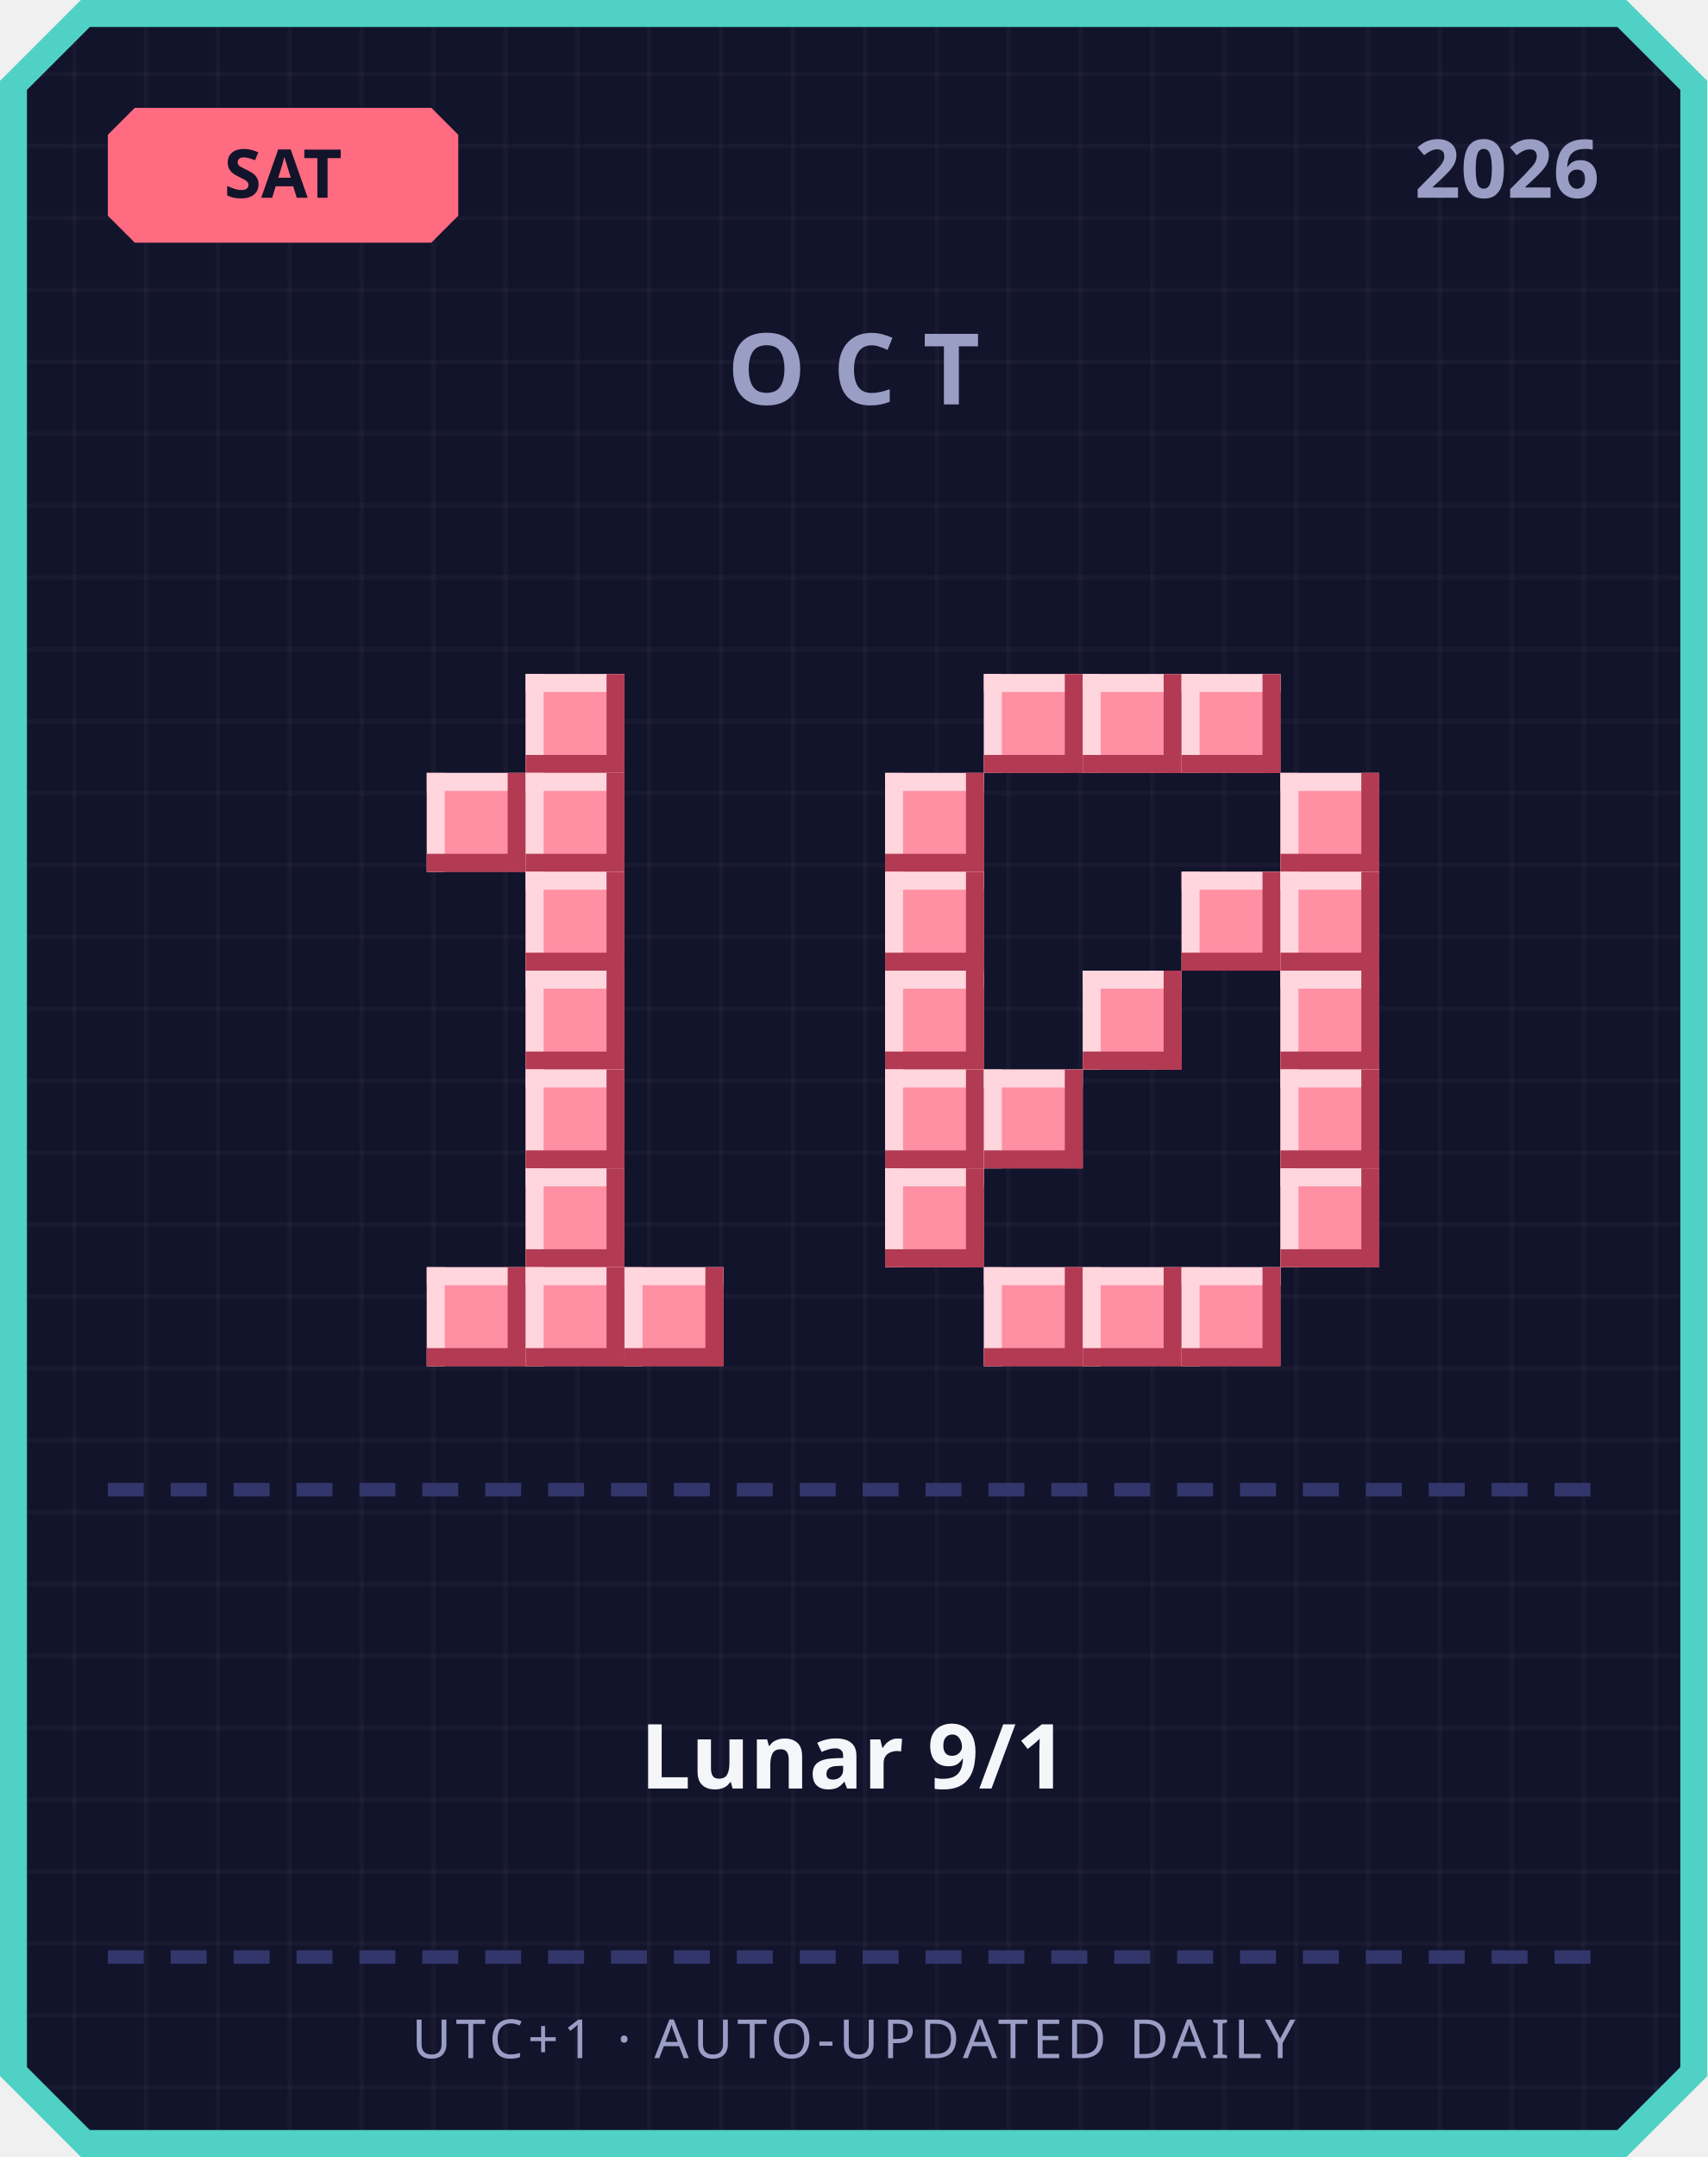
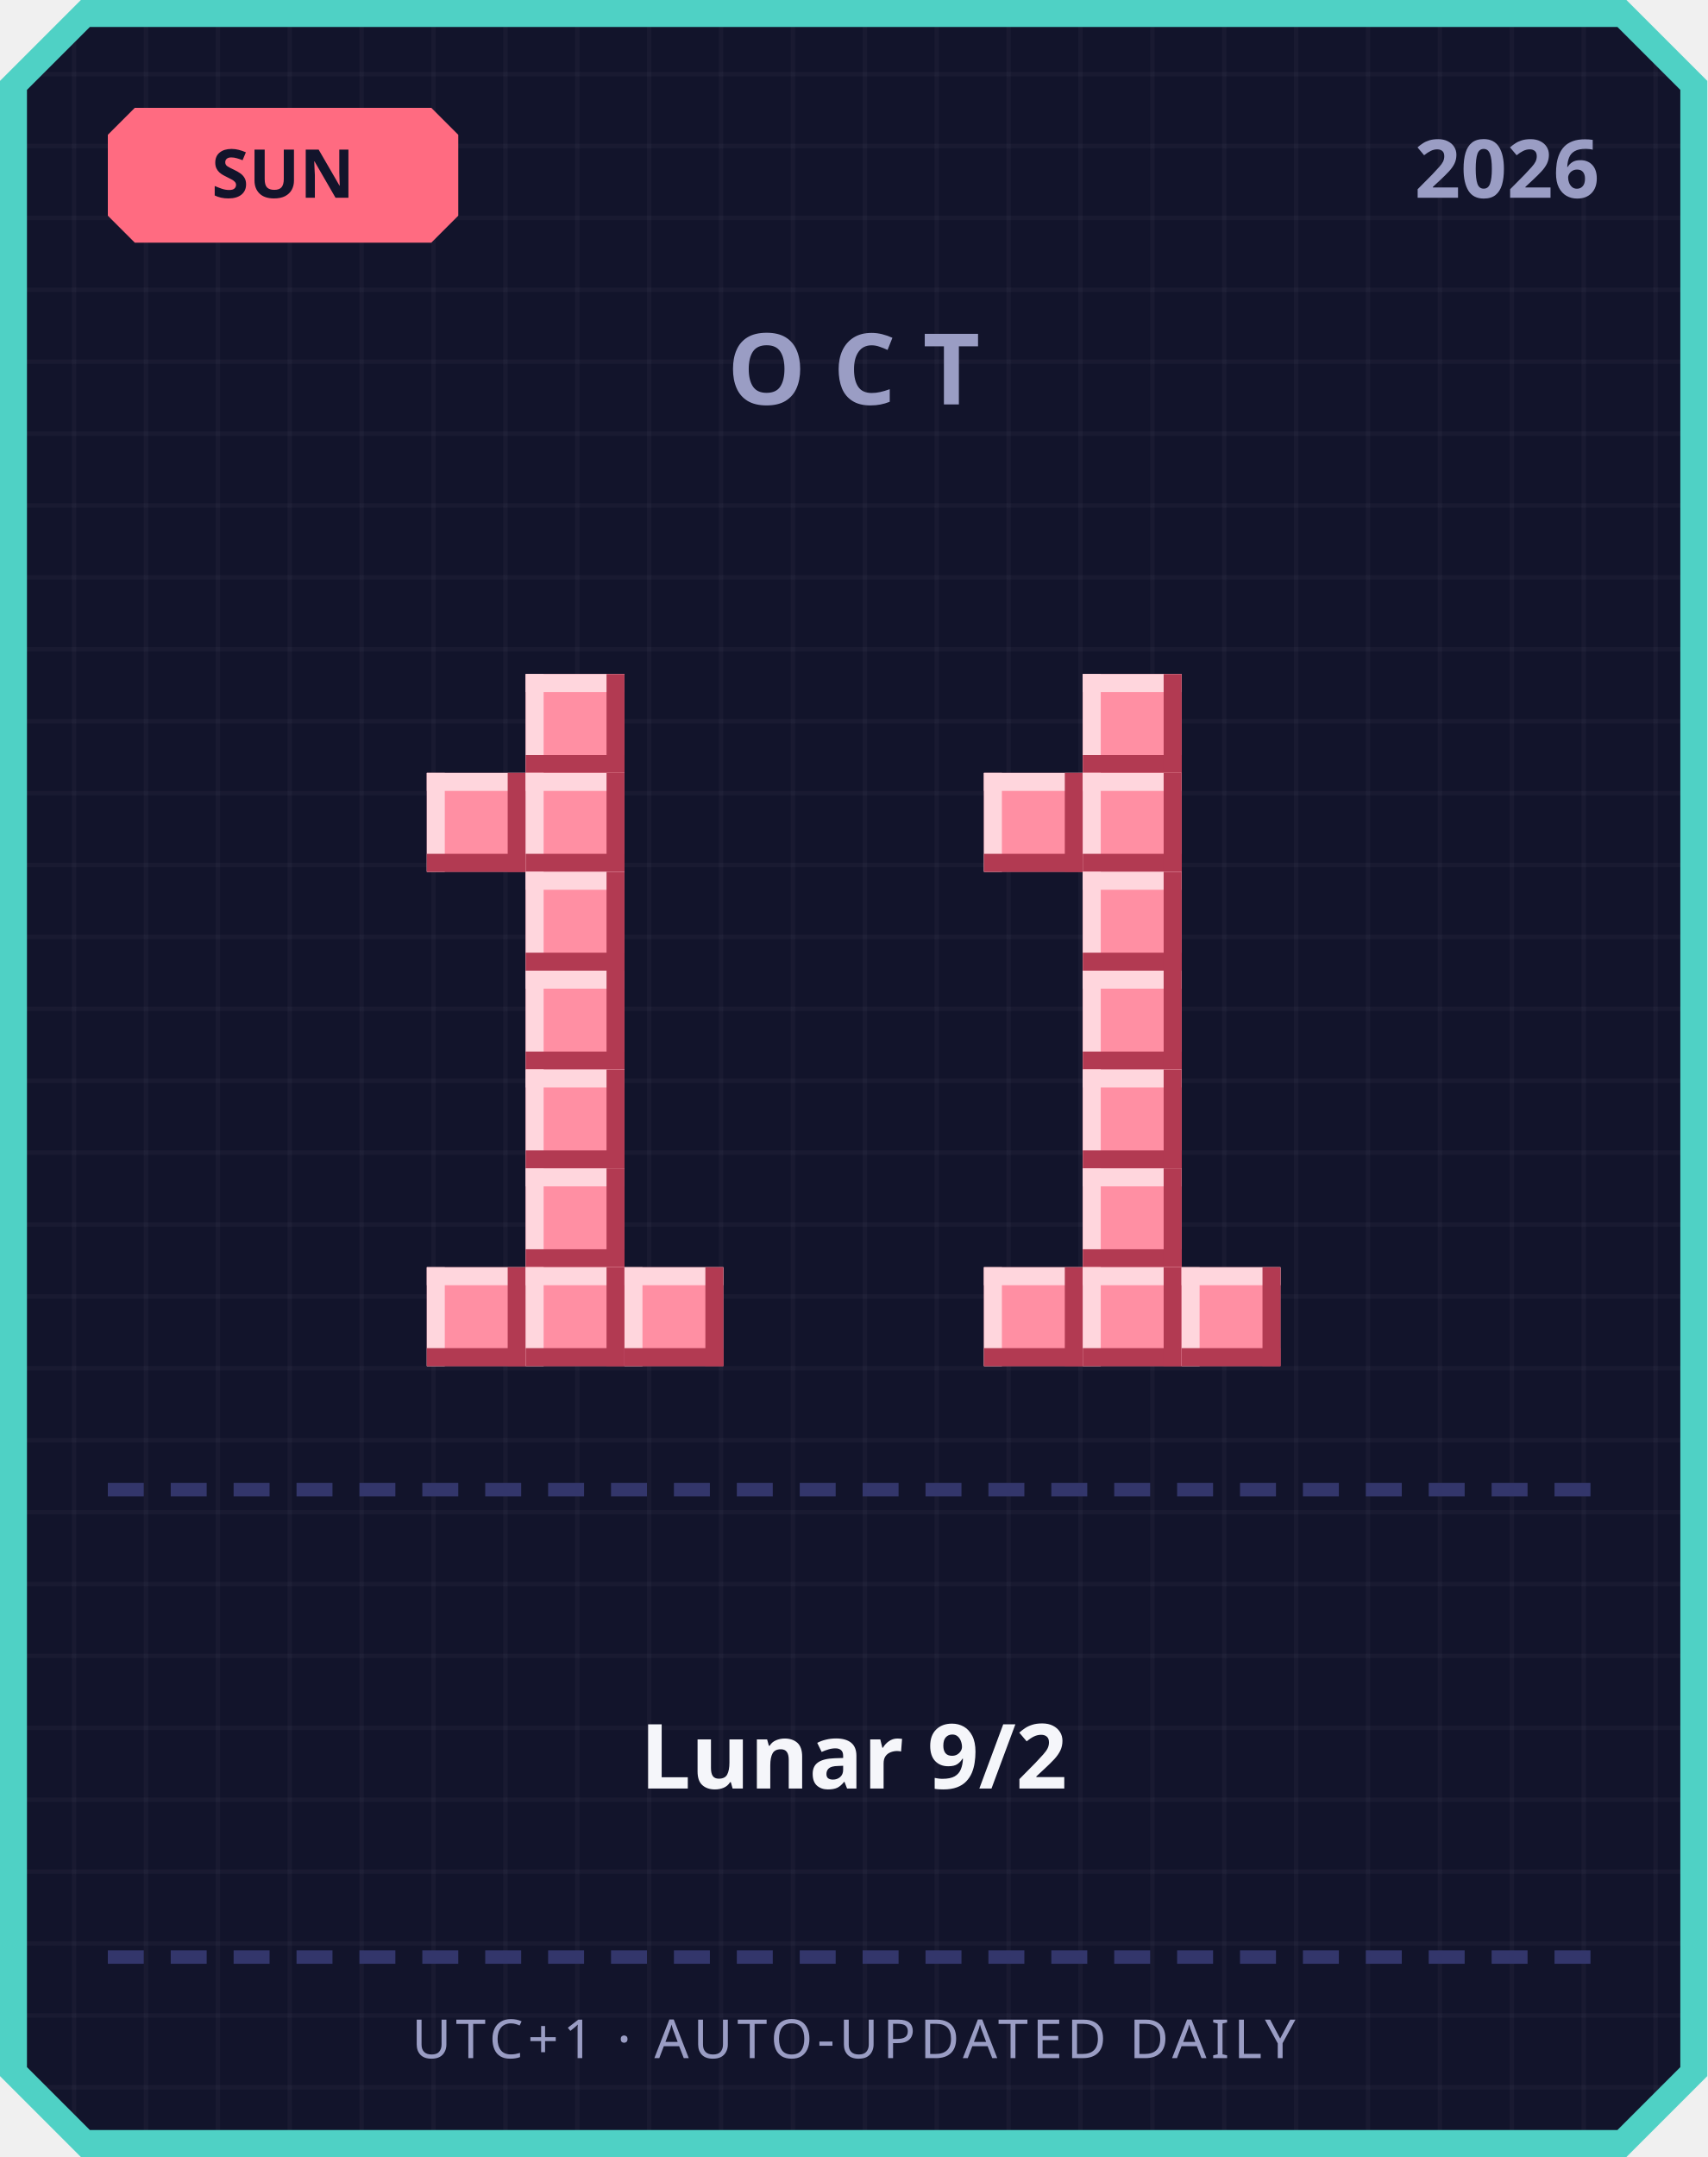
<svg xmlns="http://www.w3.org/2000/svg" width="380" height="480" viewBox="0 0 380 480">
  <defs>
    <pattern id="grid" width="16" height="16" patternUnits="userSpaceOnUse">
      <rect width="16" height="16" fill="#12142b" />
      <rect width="1" height="16" fill="#ffffff" opacity="0.03" />
      <rect width="16" height="1" fill="#ffffff" opacity="0.03" />
    </pattern>
  </defs>
  <path d="M 18,0 L 362,0 L 380,18 L 380,462 L 362,480 L 18,480 L 0,462 L 0,18 Z" fill="#4fd1c5" />
  <path d="M 20,6 L 360,6 L 374,20 L 374,460 L 360,474 L 20,474 L 6,460 L 6,20 Z" fill="url(#grid)" />
  <path d="M 30,24 L 96,24 L 102,30 L 102,48 L 96,54 L 30,54 L 24,48 L 24,30 Z" fill="#ff6b81" />
-   <text x="63" y="44" text-anchor="middle" font-family="'Segoe UI', sans-serif" font-size="15" font-weight="700" fill="#12142b">SAT</text>
+   <text x="63" y="44" text-anchor="middle" font-family="'Segoe UI', sans-serif" font-size="15" font-weight="700" fill="#12142b">SUN</text>
  <text x="356" y="44" text-anchor="end" font-family="'Segoe UI', sans-serif" font-size="18" font-weight="700" fill="#9a9dc4">2026</text>
  <text x="190" y="90" text-anchor="middle" font-family="'Segoe UI', sans-serif" font-size="22" font-weight="700" letter-spacing="6" fill="#9a9dc4">OCT</text>
  <rect x="117" y="150" width="22" height="22" fill="#ff8fa3" />
  <rect x="117" y="150" width="22" height="4" fill="#ffd6dd" />
  <rect x="117" y="150" width="4" height="22" fill="#ffd6dd" />
  <rect x="117" y="168" width="22" height="4" fill="#b23a52" />
  <rect x="135" y="150" width="4" height="22" fill="#b23a52" />
  <rect x="95" y="172" width="22" height="22" fill="#ff8fa3" />
  <rect x="95" y="172" width="22" height="4" fill="#ffd6dd" />
  <rect x="95" y="172" width="4" height="22" fill="#ffd6dd" />
  <rect x="95" y="190" width="22" height="4" fill="#b23a52" />
  <rect x="113" y="172" width="4" height="22" fill="#b23a52" />
  <rect x="117" y="172" width="22" height="22" fill="#ff8fa3" />
  <rect x="117" y="172" width="22" height="4" fill="#ffd6dd" />
  <rect x="117" y="172" width="4" height="22" fill="#ffd6dd" />
  <rect x="117" y="190" width="22" height="4" fill="#b23a52" />
  <rect x="135" y="172" width="4" height="22" fill="#b23a52" />
  <rect x="117" y="194" width="22" height="22" fill="#ff8fa3" />
  <rect x="117" y="194" width="22" height="4" fill="#ffd6dd" />
  <rect x="117" y="194" width="4" height="22" fill="#ffd6dd" />
  <rect x="117" y="212" width="22" height="4" fill="#b23a52" />
  <rect x="135" y="194" width="4" height="22" fill="#b23a52" />
  <rect x="117" y="216" width="22" height="22" fill="#ff8fa3" />
  <rect x="117" y="216" width="22" height="4" fill="#ffd6dd" />
  <rect x="117" y="216" width="4" height="22" fill="#ffd6dd" />
  <rect x="117" y="234" width="22" height="4" fill="#b23a52" />
  <rect x="135" y="216" width="4" height="22" fill="#b23a52" />
  <rect x="117" y="238" width="22" height="22" fill="#ff8fa3" />
  <rect x="117" y="238" width="22" height="4" fill="#ffd6dd" />
  <rect x="117" y="238" width="4" height="22" fill="#ffd6dd" />
  <rect x="117" y="256" width="22" height="4" fill="#b23a52" />
  <rect x="135" y="238" width="4" height="22" fill="#b23a52" />
  <rect x="117" y="260" width="22" height="22" fill="#ff8fa3" />
  <rect x="117" y="260" width="22" height="4" fill="#ffd6dd" />
  <rect x="117" y="260" width="4" height="22" fill="#ffd6dd" />
  <rect x="117" y="278" width="22" height="4" fill="#b23a52" />
  <rect x="135" y="260" width="4" height="22" fill="#b23a52" />
  <rect x="95" y="282" width="22" height="22" fill="#ff8fa3" />
  <rect x="95" y="282" width="22" height="4" fill="#ffd6dd" />
  <rect x="95" y="282" width="4" height="22" fill="#ffd6dd" />
  <rect x="95" y="300" width="22" height="4" fill="#b23a52" />
  <rect x="113" y="282" width="4" height="22" fill="#b23a52" />
  <rect x="117" y="282" width="22" height="22" fill="#ff8fa3" />
  <rect x="117" y="282" width="22" height="4" fill="#ffd6dd" />
  <rect x="117" y="282" width="4" height="22" fill="#ffd6dd" />
  <rect x="117" y="300" width="22" height="4" fill="#b23a52" />
  <rect x="135" y="282" width="4" height="22" fill="#b23a52" />
  <rect x="139" y="282" width="22" height="22" fill="#ff8fa3" />
  <rect x="139" y="282" width="22" height="4" fill="#ffd6dd" />
  <rect x="139" y="282" width="4" height="22" fill="#ffd6dd" />
  <rect x="139" y="300" width="22" height="4" fill="#b23a52" />
  <rect x="157" y="282" width="4" height="22" fill="#b23a52" />
-   <rect x="219" y="150" width="22" height="22" fill="#ff8fa3" />
-   <rect x="219" y="150" width="22" height="4" fill="#ffd6dd" />
-   <rect x="219" y="150" width="4" height="22" fill="#ffd6dd" />
-   <rect x="219" y="168" width="22" height="4" fill="#b23a52" />
-   <rect x="237" y="150" width="4" height="22" fill="#b23a52" />
  <rect x="241" y="150" width="22" height="22" fill="#ff8fa3" />
  <rect x="241" y="150" width="22" height="4" fill="#ffd6dd" />
  <rect x="241" y="150" width="4" height="22" fill="#ffd6dd" />
  <rect x="241" y="168" width="22" height="4" fill="#b23a52" />
  <rect x="259" y="150" width="4" height="22" fill="#b23a52" />
-   <rect x="263" y="150" width="22" height="22" fill="#ff8fa3" />
-   <rect x="263" y="150" width="22" height="4" fill="#ffd6dd" />
-   <rect x="263" y="150" width="4" height="22" fill="#ffd6dd" />
-   <rect x="263" y="168" width="22" height="4" fill="#b23a52" />
-   <rect x="281" y="150" width="4" height="22" fill="#b23a52" />
-   <rect x="197" y="172" width="22" height="22" fill="#ff8fa3" />
-   <rect x="197" y="172" width="22" height="4" fill="#ffd6dd" />
-   <rect x="197" y="172" width="4" height="22" fill="#ffd6dd" />
-   <rect x="197" y="190" width="22" height="4" fill="#b23a52" />
-   <rect x="215" y="172" width="4" height="22" fill="#b23a52" />
-   <rect x="285" y="172" width="22" height="22" fill="#ff8fa3" />
-   <rect x="285" y="172" width="22" height="4" fill="#ffd6dd" />
-   <rect x="285" y="172" width="4" height="22" fill="#ffd6dd" />
-   <rect x="285" y="190" width="22" height="4" fill="#b23a52" />
-   <rect x="303" y="172" width="4" height="22" fill="#b23a52" />
-   <rect x="197" y="194" width="22" height="22" fill="#ff8fa3" />
-   <rect x="197" y="194" width="22" height="4" fill="#ffd6dd" />
-   <rect x="197" y="194" width="4" height="22" fill="#ffd6dd" />
-   <rect x="197" y="212" width="22" height="4" fill="#b23a52" />
-   <rect x="215" y="194" width="4" height="22" fill="#b23a52" />
-   <rect x="263" y="194" width="22" height="22" fill="#ff8fa3" />
-   <rect x="263" y="194" width="22" height="4" fill="#ffd6dd" />
-   <rect x="263" y="194" width="4" height="22" fill="#ffd6dd" />
-   <rect x="263" y="212" width="22" height="4" fill="#b23a52" />
-   <rect x="281" y="194" width="4" height="22" fill="#b23a52" />
-   <rect x="285" y="194" width="22" height="22" fill="#ff8fa3" />
-   <rect x="285" y="194" width="22" height="4" fill="#ffd6dd" />
-   <rect x="285" y="194" width="4" height="22" fill="#ffd6dd" />
-   <rect x="285" y="212" width="22" height="4" fill="#b23a52" />
-   <rect x="303" y="194" width="4" height="22" fill="#b23a52" />
-   <rect x="197" y="216" width="22" height="22" fill="#ff8fa3" />
-   <rect x="197" y="216" width="22" height="4" fill="#ffd6dd" />
-   <rect x="197" y="216" width="4" height="22" fill="#ffd6dd" />
-   <rect x="197" y="234" width="22" height="4" fill="#b23a52" />
-   <rect x="215" y="216" width="4" height="22" fill="#b23a52" />
+   <rect x="219" y="172" width="22" height="22" fill="#ff8fa3" />
+   <rect x="219" y="172" width="22" height="4" fill="#ffd6dd" />
+   <rect x="219" y="172" width="4" height="22" fill="#ffd6dd" />
+   <rect x="219" y="190" width="22" height="4" fill="#b23a52" />
+   <rect x="237" y="172" width="4" height="22" fill="#b23a52" />
+   <rect x="241" y="172" width="22" height="22" fill="#ff8fa3" />
+   <rect x="241" y="172" width="22" height="4" fill="#ffd6dd" />
+   <rect x="241" y="172" width="4" height="22" fill="#ffd6dd" />
+   <rect x="241" y="190" width="22" height="4" fill="#b23a52" />
+   <rect x="259" y="172" width="4" height="22" fill="#b23a52" />
+   <rect x="241" y="194" width="22" height="22" fill="#ff8fa3" />
+   <rect x="241" y="194" width="22" height="4" fill="#ffd6dd" />
+   <rect x="241" y="194" width="4" height="22" fill="#ffd6dd" />
+   <rect x="241" y="212" width="22" height="4" fill="#b23a52" />
+   <rect x="259" y="194" width="4" height="22" fill="#b23a52" />
  <rect x="241" y="216" width="22" height="22" fill="#ff8fa3" />
  <rect x="241" y="216" width="22" height="4" fill="#ffd6dd" />
  <rect x="241" y="216" width="4" height="22" fill="#ffd6dd" />
  <rect x="241" y="234" width="22" height="4" fill="#b23a52" />
  <rect x="259" y="216" width="4" height="22" fill="#b23a52" />
-   <rect x="285" y="216" width="22" height="22" fill="#ff8fa3" />
-   <rect x="285" y="216" width="22" height="4" fill="#ffd6dd" />
-   <rect x="285" y="216" width="4" height="22" fill="#ffd6dd" />
-   <rect x="285" y="234" width="22" height="4" fill="#b23a52" />
-   <rect x="303" y="216" width="4" height="22" fill="#b23a52" />
-   <rect x="197" y="238" width="22" height="22" fill="#ff8fa3" />
-   <rect x="197" y="238" width="22" height="4" fill="#ffd6dd" />
-   <rect x="197" y="238" width="4" height="22" fill="#ffd6dd" />
-   <rect x="197" y="256" width="22" height="4" fill="#b23a52" />
-   <rect x="215" y="238" width="4" height="22" fill="#b23a52" />
-   <rect x="219" y="238" width="22" height="22" fill="#ff8fa3" />
-   <rect x="219" y="238" width="22" height="4" fill="#ffd6dd" />
-   <rect x="219" y="238" width="4" height="22" fill="#ffd6dd" />
-   <rect x="219" y="256" width="22" height="4" fill="#b23a52" />
-   <rect x="237" y="238" width="4" height="22" fill="#b23a52" />
-   <rect x="285" y="238" width="22" height="22" fill="#ff8fa3" />
-   <rect x="285" y="238" width="22" height="4" fill="#ffd6dd" />
-   <rect x="285" y="238" width="4" height="22" fill="#ffd6dd" />
-   <rect x="285" y="256" width="22" height="4" fill="#b23a52" />
-   <rect x="303" y="238" width="4" height="22" fill="#b23a52" />
-   <rect x="197" y="260" width="22" height="22" fill="#ff8fa3" />
-   <rect x="197" y="260" width="22" height="4" fill="#ffd6dd" />
-   <rect x="197" y="260" width="4" height="22" fill="#ffd6dd" />
-   <rect x="197" y="278" width="22" height="4" fill="#b23a52" />
-   <rect x="215" y="260" width="4" height="22" fill="#b23a52" />
-   <rect x="285" y="260" width="22" height="22" fill="#ff8fa3" />
-   <rect x="285" y="260" width="22" height="4" fill="#ffd6dd" />
-   <rect x="285" y="260" width="4" height="22" fill="#ffd6dd" />
-   <rect x="285" y="278" width="22" height="4" fill="#b23a52" />
-   <rect x="303" y="260" width="4" height="22" fill="#b23a52" />
+   <rect x="241" y="238" width="22" height="22" fill="#ff8fa3" />
+   <rect x="241" y="238" width="22" height="4" fill="#ffd6dd" />
+   <rect x="241" y="238" width="4" height="22" fill="#ffd6dd" />
+   <rect x="241" y="256" width="22" height="4" fill="#b23a52" />
+   <rect x="259" y="238" width="4" height="22" fill="#b23a52" />
+   <rect x="241" y="260" width="22" height="22" fill="#ff8fa3" />
+   <rect x="241" y="260" width="22" height="4" fill="#ffd6dd" />
+   <rect x="241" y="260" width="4" height="22" fill="#ffd6dd" />
+   <rect x="241" y="278" width="22" height="4" fill="#b23a52" />
+   <rect x="259" y="260" width="4" height="22" fill="#b23a52" />
  <rect x="219" y="282" width="22" height="22" fill="#ff8fa3" />
  <rect x="219" y="282" width="22" height="4" fill="#ffd6dd" />
  <rect x="219" y="282" width="4" height="22" fill="#ffd6dd" />
  <rect x="219" y="300" width="22" height="4" fill="#b23a52" />
  <rect x="237" y="282" width="4" height="22" fill="#b23a52" />
  <rect x="241" y="282" width="22" height="22" fill="#ff8fa3" />
  <rect x="241" y="282" width="22" height="4" fill="#ffd6dd" />
  <rect x="241" y="282" width="4" height="22" fill="#ffd6dd" />
  <rect x="241" y="300" width="22" height="4" fill="#b23a52" />
  <rect x="259" y="282" width="4" height="22" fill="#b23a52" />
  <rect x="263" y="282" width="22" height="22" fill="#ff8fa3" />
  <rect x="263" y="282" width="22" height="4" fill="#ffd6dd" />
  <rect x="263" y="282" width="4" height="22" fill="#ffd6dd" />
  <rect x="263" y="300" width="22" height="4" fill="#b23a52" />
  <rect x="281" y="282" width="4" height="22" fill="#b23a52" />
  <rect x="24" y="330" width="8" height="3" fill="#33366b" />
  <rect x="38" y="330" width="8" height="3" fill="#33366b" />
  <rect x="52" y="330" width="8" height="3" fill="#33366b" />
  <rect x="66" y="330" width="8" height="3" fill="#33366b" />
  <rect x="80" y="330" width="8" height="3" fill="#33366b" />
  <rect x="94" y="330" width="8" height="3" fill="#33366b" />
  <rect x="108" y="330" width="8" height="3" fill="#33366b" />
  <rect x="122" y="330" width="8" height="3" fill="#33366b" />
  <rect x="136" y="330" width="8" height="3" fill="#33366b" />
  <rect x="150" y="330" width="8" height="3" fill="#33366b" />
  <rect x="164" y="330" width="8" height="3" fill="#33366b" />
  <rect x="178" y="330" width="8" height="3" fill="#33366b" />
  <rect x="192" y="330" width="8" height="3" fill="#33366b" />
  <rect x="206" y="330" width="8" height="3" fill="#33366b" />
  <rect x="220" y="330" width="8" height="3" fill="#33366b" />
  <rect x="234" y="330" width="8" height="3" fill="#33366b" />
  <rect x="248" y="330" width="8" height="3" fill="#33366b" />
  <rect x="262" y="330" width="8" height="3" fill="#33366b" />
  <rect x="276" y="330" width="8" height="3" fill="#33366b" />
  <rect x="290" y="330" width="8" height="3" fill="#33366b" />
  <rect x="304" y="330" width="8" height="3" fill="#33366b" />
  <rect x="318" y="330" width="8" height="3" fill="#33366b" />
  <rect x="332" y="330" width="8" height="3" fill="#33366b" />
  <rect x="346" y="330" width="8" height="3" fill="#33366b" />
-   <text x="190" y="398" text-anchor="middle" font-family="'Segoe UI', 'Microsoft JhengHei', sans-serif" font-size="20" font-weight="700" fill="#f5f6fa">Lunar 9/1</text>
+   <text x="190" y="398" text-anchor="middle" font-family="'Segoe UI', 'Microsoft JhengHei', sans-serif" font-size="20" font-weight="700" fill="#f5f6fa">Lunar 9/2</text>
  <rect x="24" y="434" width="8" height="3" fill="#33366b" />
  <rect x="38" y="434" width="8" height="3" fill="#33366b" />
  <rect x="52" y="434" width="8" height="3" fill="#33366b" />
  <rect x="66" y="434" width="8" height="3" fill="#33366b" />
  <rect x="80" y="434" width="8" height="3" fill="#33366b" />
  <rect x="94" y="434" width="8" height="3" fill="#33366b" />
  <rect x="108" y="434" width="8" height="3" fill="#33366b" />
  <rect x="122" y="434" width="8" height="3" fill="#33366b" />
  <rect x="136" y="434" width="8" height="3" fill="#33366b" />
  <rect x="150" y="434" width="8" height="3" fill="#33366b" />
  <rect x="164" y="434" width="8" height="3" fill="#33366b" />
  <rect x="178" y="434" width="8" height="3" fill="#33366b" />
  <rect x="192" y="434" width="8" height="3" fill="#33366b" />
  <rect x="206" y="434" width="8" height="3" fill="#33366b" />
  <rect x="220" y="434" width="8" height="3" fill="#33366b" />
  <rect x="234" y="434" width="8" height="3" fill="#33366b" />
  <rect x="248" y="434" width="8" height="3" fill="#33366b" />
  <rect x="262" y="434" width="8" height="3" fill="#33366b" />
  <rect x="276" y="434" width="8" height="3" fill="#33366b" />
  <rect x="290" y="434" width="8" height="3" fill="#33366b" />
  <rect x="304" y="434" width="8" height="3" fill="#33366b" />
  <rect x="318" y="434" width="8" height="3" fill="#33366b" />
  <rect x="332" y="434" width="8" height="3" fill="#33366b" />
  <rect x="346" y="434" width="8" height="3" fill="#33366b" />
  <text x="190" y="458" text-anchor="middle" font-family="'Segoe UI', sans-serif" font-size="12" letter-spacing="1" fill="#9a9dc4">UTC+1 · AUTO-UPDATED DAILY</text>
</svg>
